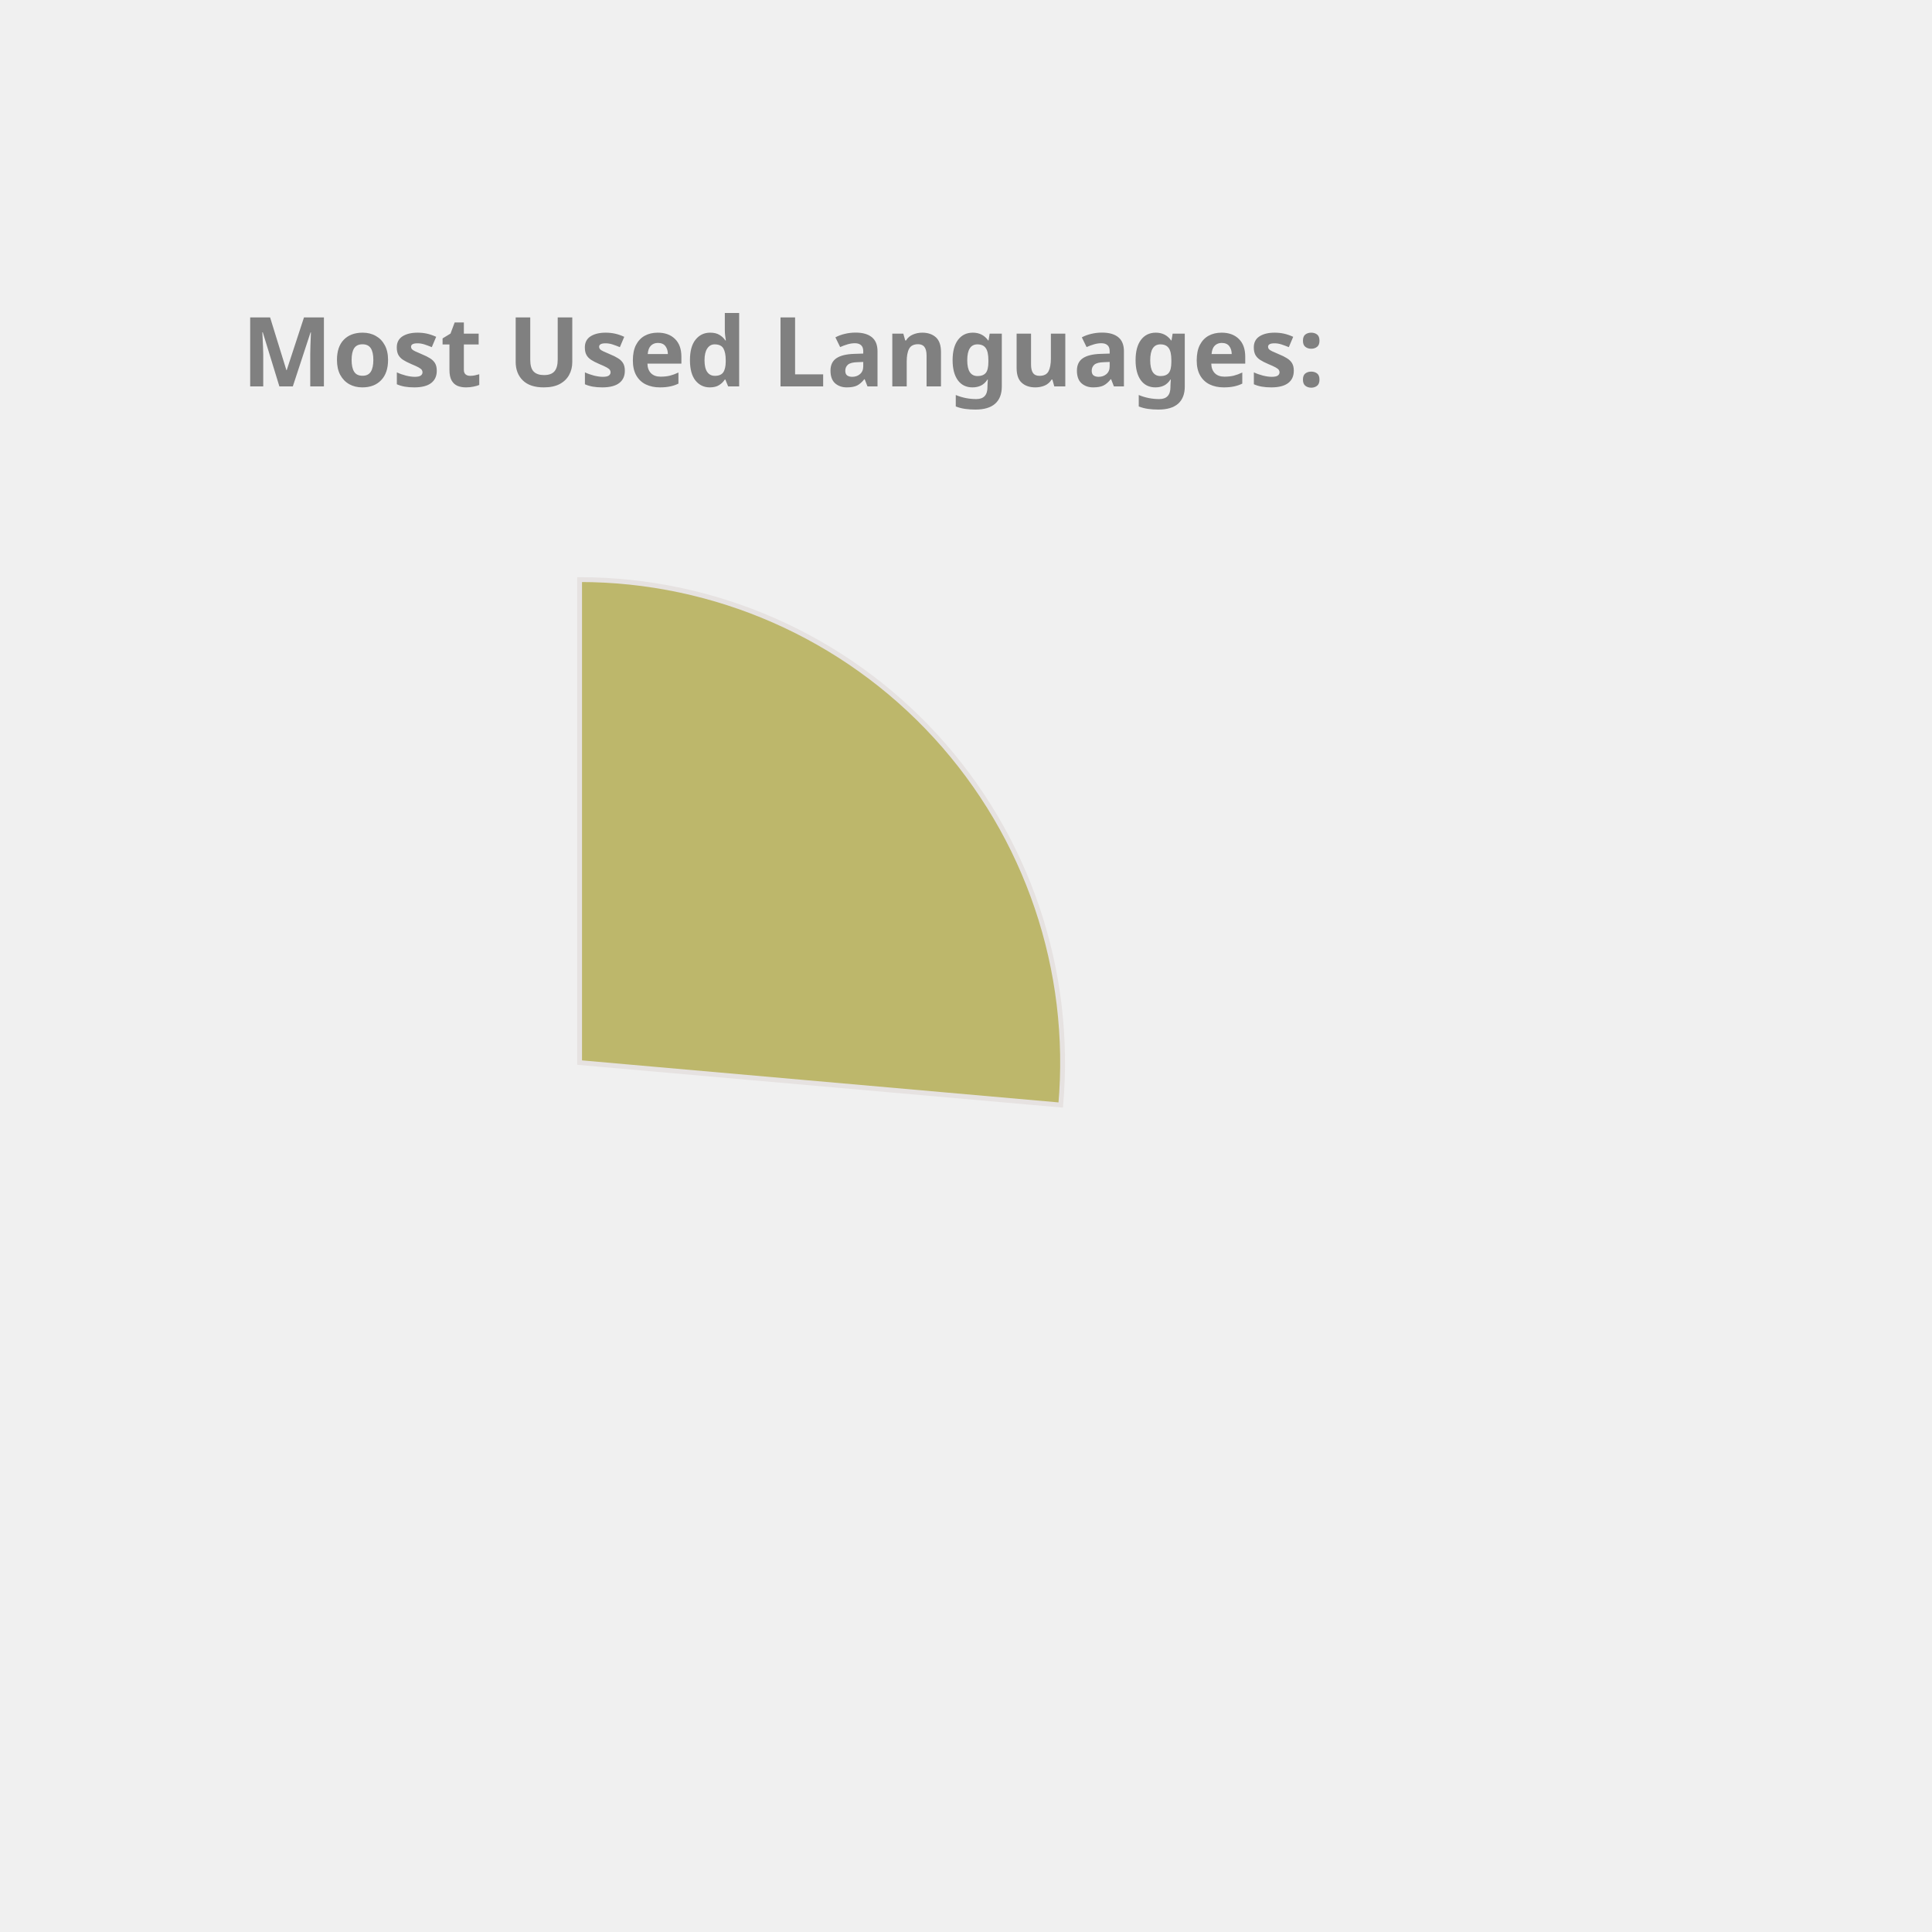
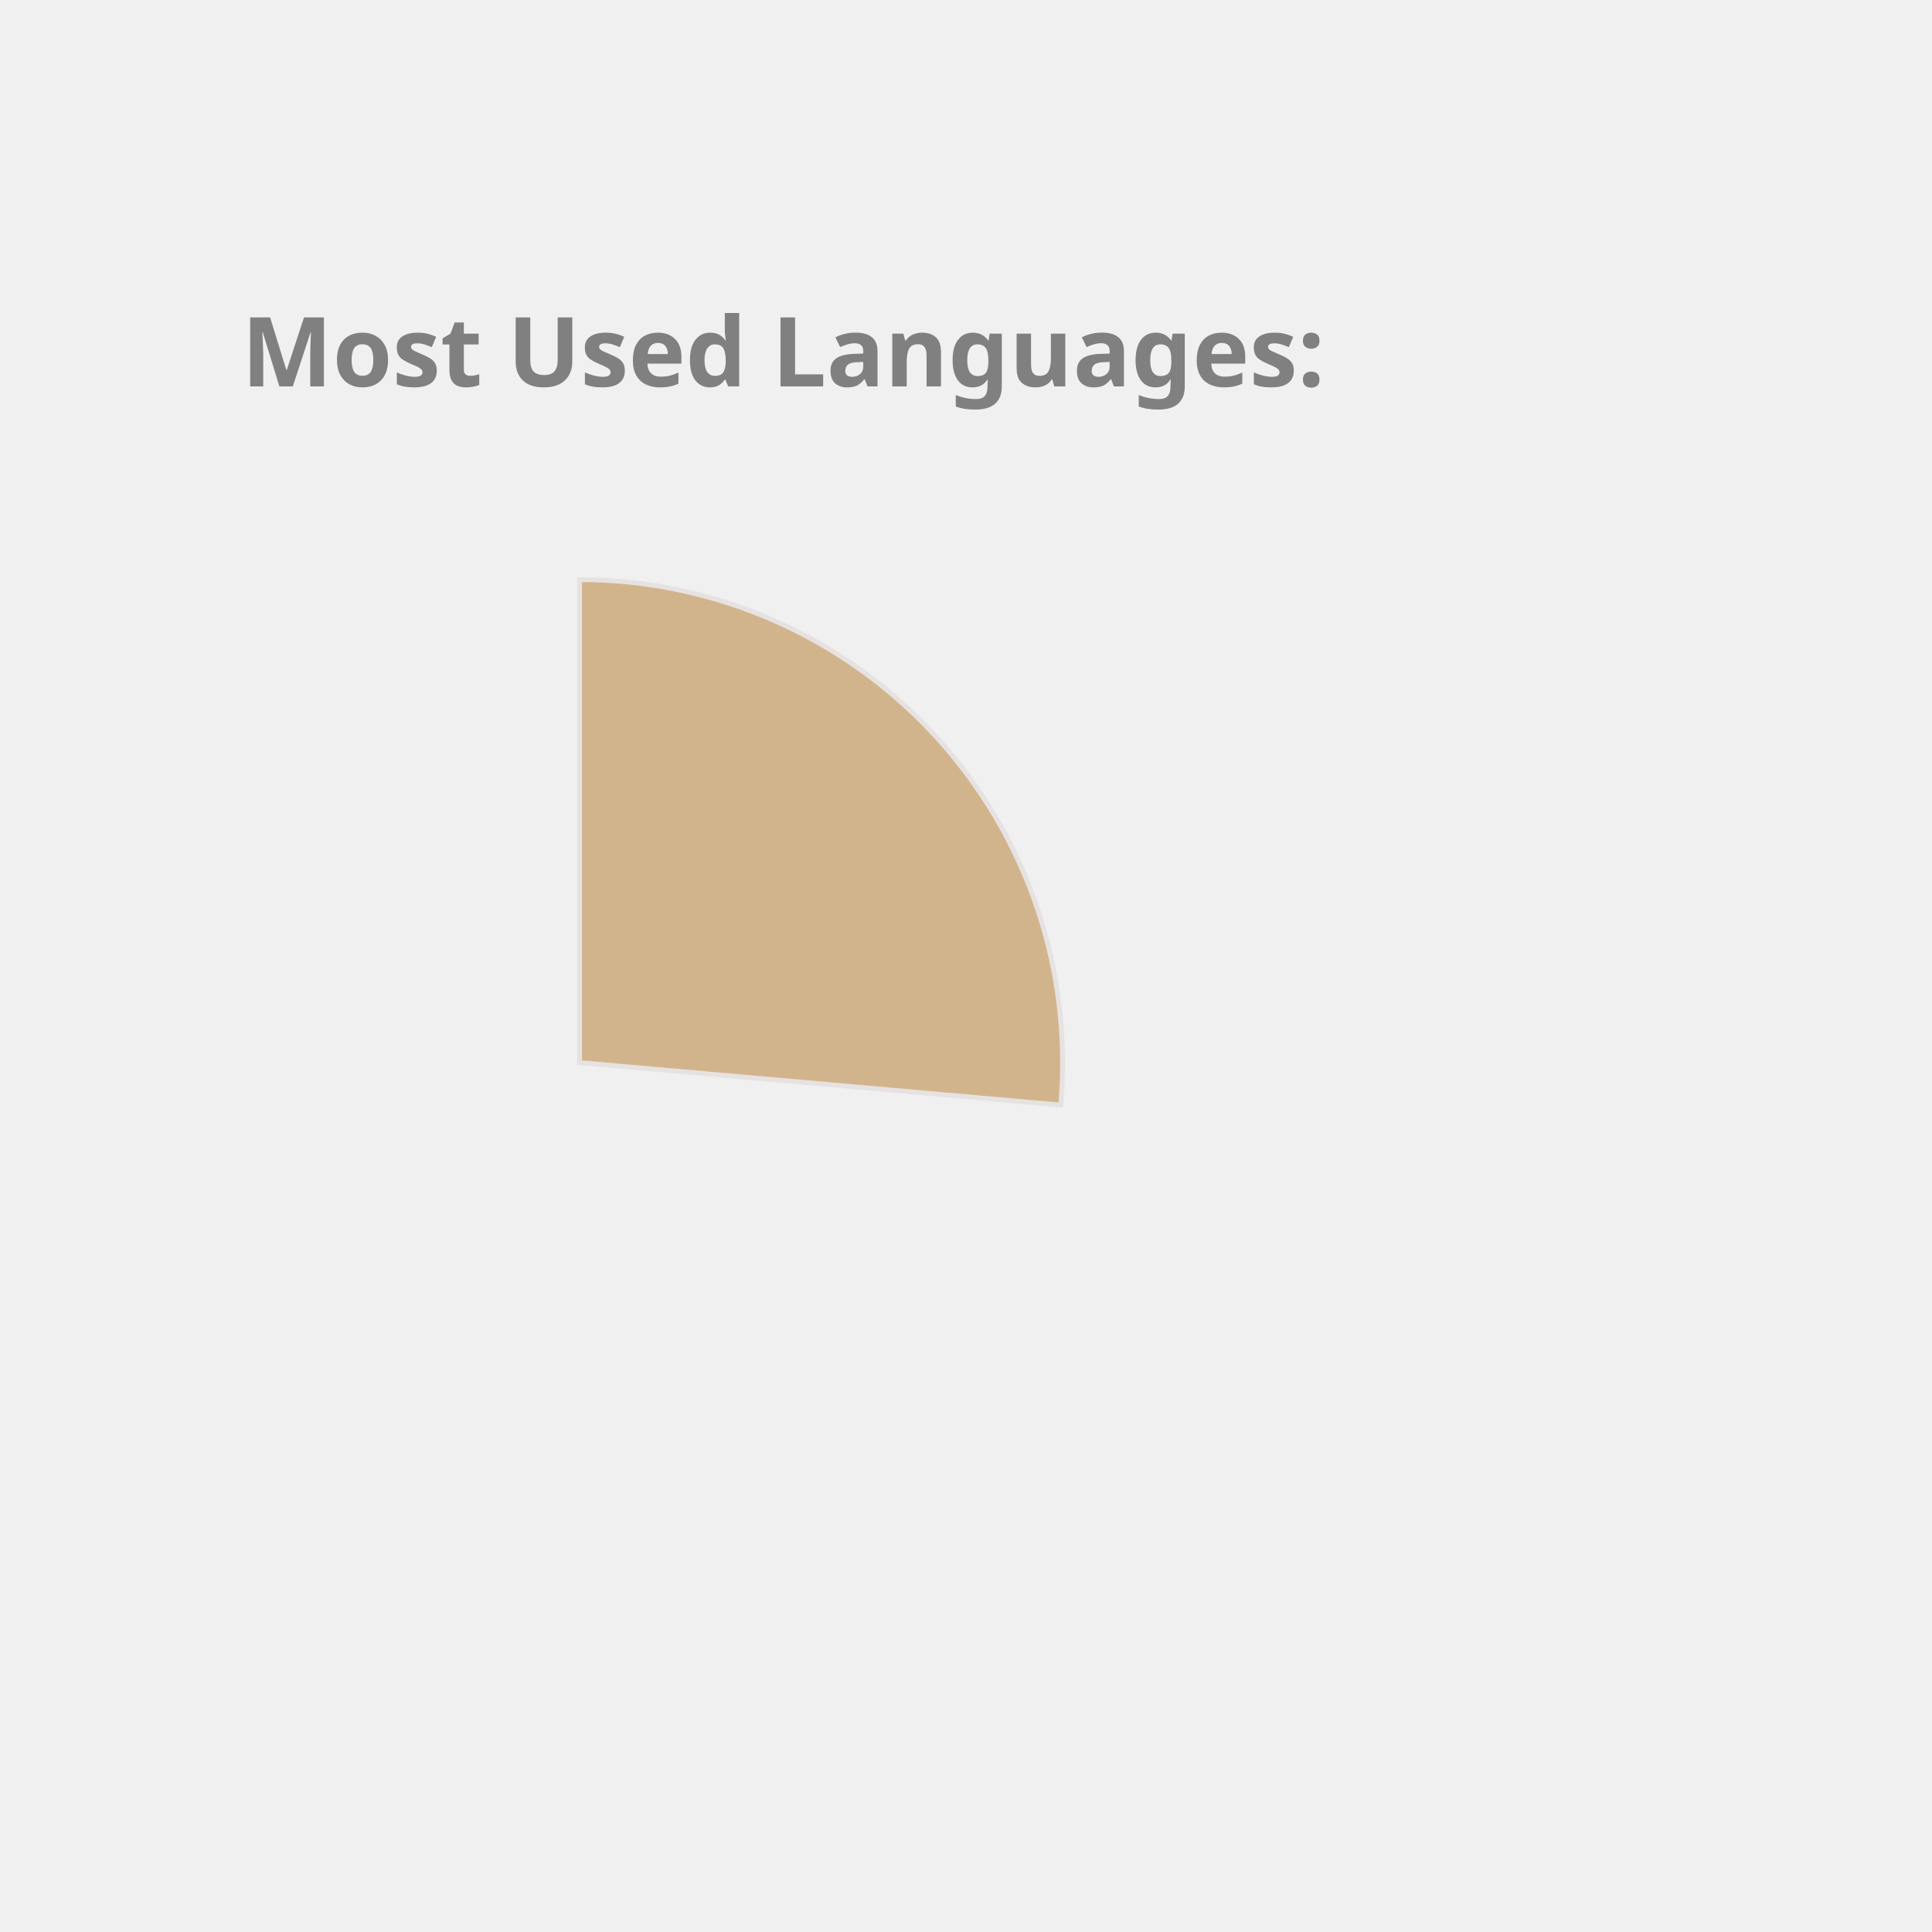
<svg xmlns="http://www.w3.org/2000/svg" height="350px" width="350px" viewBox="0 0 400 400">
  <style> 
        .label {
                font: bold 20px sans-serif;
                color: #404040;
                -webkit-text-stroke: 1px white;
        }

        path {
                stroke: #E6E2E1;
                stroke-width: 1px;
                transform: translate(60px, 100px);
        }

        .path_1 {
                animation: fadeIn 5s linear forwards;
        }

        .path_2 {
                transform: scale(0);
                animation: fadeIn 5s linear forwards 5s;
        }


        
        .path_3 {
                transform: scale(0);
                animation: fadeIn 5s linear forwards 10s;
        }


        .path_4 {
                transform: scale(0);
                animation: fadeIn 5s linear forwards 15s;
        }

        .path_5 {
                transform: scale(0);
                animation: fadeIn 5s linear forwards 20s;
        }

        .path_6 {
                transform: scale(0);
                animation: fadeIn 5s linear forwards 25s;
        }

        .path_7 {
                transform: scale(0);
                animation: fadeIn 5s linear forwards 30s;
        }

        .path_8 {
                transform: scale(0);
                animation: fadeIn 5s linear forwards 35s;
        }

        .path_9 {
                transform: scale(0);
                animation: fadeIn 5s linear forwards 40s;
        }

        .path_10 {
                transform: scale(0);
                animation: fadeIn 5s linear forwards 45s;
        }

        @keyframes fadeIn {
                0% {                        
                        transform: translate(250px, 300px) rotate(0deg) scale(0);
                        
                }
                50% {
                        transform: translate(150px, 220px) rotate(180deg) scale(0.5);
                        
                }
                
                100% {
                        transform: translate(60px, 120px) rotate(360deg) scale(1);
                        
                }
        }
        .txt_1 {
                opacity: 0;
                animation: txtShow 5s linear forwards 0s;
        }

        .txt_2 {
                opacity: 0;
                animation: txtShow 5s linear forwards 5s;
        }

        .txt_3 {
                opacity: 0;
                animation: txtShow 5s linear forwards 10s;
        }

        .txt_4 {
                opacity: 0;
                animation: txtShow 5s linear forwards 15s;
        }

        .txt_5 {
                opacity: 0;
                animation: txtShow 5s linear forwards 20s;
        }

        .txt_6 {
                opacity: 0;
                animation: txtShow 5s linear forwards 25s;
        }

        .txt_7 {
                opacity: 0;
                animation: txtShow 5s linear forwards 30s;
        }

        .txt_8 {
                opacity: 0;
                animation: txtShow 5s linear forwards 35s;
        }

        .txt_9 {
                opacity: 0;
                animation: txtShow 5s linear forwards 40s;
        }

        .txt_10 {
                opacity: 0;
                animation: txtShow 5s linear forwards 45s;
        }

        @keyframes txtShow {
                0% {                        
                        opacity: 0;
                        transform: translate(0px, 0px) scale(0);
                }
                100% {
                        opacity: 1;
                        transform: translate(0px, 0px) scale(1);
                        
                }
        }
</style>
-   <path class="path_1" d="M 60,120 L 60,20 A 100,100 0 0 1 159.613,128.785 Z" fill="DarkKhaki" stroke="#fff" stroke-width="2" />
-   <text class="txt_1" x="260" y="150" fill="DarkKhaki" stroke="DarkKhaki" stroke-width="1">Kotlin</text>
-   <path class="path_2" d="M 60,120 L 159.613,128.785 A 100,100 0 0 1 65.024,219.874 Z" fill="CornflowerBlue" stroke="#fff" stroke-width="2" />
-   <text class="txt_2" x="260" y="170" fill="CornflowerBlue" stroke="CornflowerBlue" stroke-width="1">JavaScript</text>
-   <path class="path_3" d="M 60,120 L 65.024,219.874 A 100,100 0 0 1 -28.229,167.07 Z" fill="DodgerBlue" stroke="#fff" stroke-width="2" />
-   <text class="txt_3" x="260" y="190" fill="DodgerBlue" stroke="DodgerBlue" stroke-width="1">TypeScript</text>
-   <path class="path_4" d="M 60,120 L -28.229,167.07 A 100,100 0 0 1 -36.372,93.31 Z" fill="RoyalBlue" stroke="#fff" stroke-width="2" />
-   <text class="txt_4" x="260" y="210" fill="RoyalBlue" stroke="RoyalBlue" stroke-width="1">Java</text>
-   <path class="path_5" d="M 60,120 L -36.372,93.31 A 100,100 0 0 1 -6.601,45.406 Z" fill="SteelBlue" stroke="#fff" stroke-width="2" />
-   <text class="txt_5" x="260" y="230" fill="SteelBlue" stroke="SteelBlue" stroke-width="1">Python</text>
+   <path class="path_1" d="M 60,120 L 60,20 A 100,100 0 0 1 159.613,128.785 Z" fill="Tan" stroke="#fff" stroke-width="2" />
+   <text class="txt_1" x="260" y="150" fill="Tan" stroke="Tan" stroke-width="1">Kotlin</text>
+   <path class="path_2" d="M 60,120 L 159.613,128.785 A 100,100 0 0 1 65.024,219.874 Z" fill="IndianRed" stroke="#fff" stroke-width="2" />
+   <text class="txt_2" x="260" y="170" fill="IndianRed" stroke="IndianRed" stroke-width="1">JavaScript</text>
+   <path class="path_3" d="M 60,120 L 65.024,219.874 A 100,100 0 0 1 -28.229,167.07 Z" fill="Coral" stroke="#fff" stroke-width="2" />
+   <text class="txt_3" x="260" y="190" fill="Coral" stroke="Coral" stroke-width="1">TypeScript</text>
+   <path class="path_4" d="M 60,120 L -28.229,167.07 A 100,100 0 0 1 -36.372,93.31 Z" fill="DodgerBlue" stroke="#fff" stroke-width="2" />
+   <text class="txt_4" x="260" y="210" fill="DodgerBlue" stroke="DodgerBlue" stroke-width="1">Java</text>
+   <path class="path_5" d="M 60,120 L -36.372,93.31 A 100,100 0 0 1 -6.601,45.406 Z" fill="Orange" stroke="#fff" stroke-width="2" />
+   <text class="txt_5" x="260" y="230" fill="Orange" stroke="Orange" stroke-width="1">Python</text>
  <path class="path_6" d="M 60,120 L -6.601,45.406 A 100,100 0 0 1 19.135,28.731 Z" fill="MediumTurquoise" stroke="#fff" stroke-width="2" />
  <text class="txt_6" x="260" y="250" fill="MediumTurquoise" stroke="MediumTurquoise" stroke-width="1">Rust</text>
-   <path class="path_7" d="M 60,120 L 19.135,28.731 A 100,100 0 0 1 48.09,20.712 Z" fill="Orange" stroke="#fff" stroke-width="2" />
-   <text class="txt_7" x="260" y="270" fill="Orange" stroke="Orange" stroke-width="1">HTML</text>
-   <path class="path_8" d="M 60,120 L 48.09,20.712 A 100,100 0 0 1 57.487,20.032 Z" fill="Orchid" stroke="#fff" stroke-width="2" />
-   <text class="txt_8" x="260" y="290" fill="Orchid" stroke="Orchid" stroke-width="1">CSS</text>
-   <path class="path_9" d="M 60,120 L 57.487,20.032 A 100,100 0 0 1 58.743,20.008 Z" fill="LightSeaGreen" stroke="#fff" stroke-width="2" />
-   <text class="txt_9" x="260" y="310" fill="LightSeaGreen" stroke="LightSeaGreen" stroke-width="1">Shell</text>
-   <path class="path_10" d="M 60,120 L 58.743,20.008 A 100,100 0 0 1 59.372,20.002 Z" fill="Coral" stroke="#fff" stroke-width="2" />
-   <text class="txt_10" x="260" y="330" fill="Coral" stroke="Coral" stroke-width="1">Dockerfile</text>
+   <path class="path_7" d="M 60,120 L 19.135,28.731 A 100,100 0 0 1 48.09,20.712 Z" fill="CornflowerBlue" stroke="#fff" stroke-width="2" />
+   <text class="txt_7" x="260" y="270" fill="CornflowerBlue" stroke="CornflowerBlue" stroke-width="1">HTML</text>
+   <path class="path_8" d="M 60,120 L 48.09,20.712 A 100,100 0 0 1 57.487,20.032 Z" fill="LightSeaGreen" stroke="#fff" stroke-width="2" />
+   <text class="txt_8" x="260" y="290" fill="LightSeaGreen" stroke="LightSeaGreen" stroke-width="1">CSS</text>
+   <path class="path_9" d="M 60,120 L 57.487,20.032 A 100,100 0 0 1 58.743,20.008 Z" fill="MediumAquaMarine" stroke="#fff" stroke-width="2" />
+   <text class="txt_9" x="260" y="310" fill="MediumAquaMarine" stroke="MediumAquaMarine" stroke-width="1">Shell</text>
+   <path class="path_10" d="M 60,120 L 58.743,20.008 A 100,100 0 0 1 59.372,20.002 Z" fill="Crimson" stroke="#fff" stroke-width="2" />
+   <text class="txt_10" x="260" y="330" fill="Crimson" stroke="Crimson" stroke-width="1">Dockerfile</text>
  <g class="label">
    <text x="50" y="80" fill="grey">Most Used Languages:</text>
  </g>
</svg>
